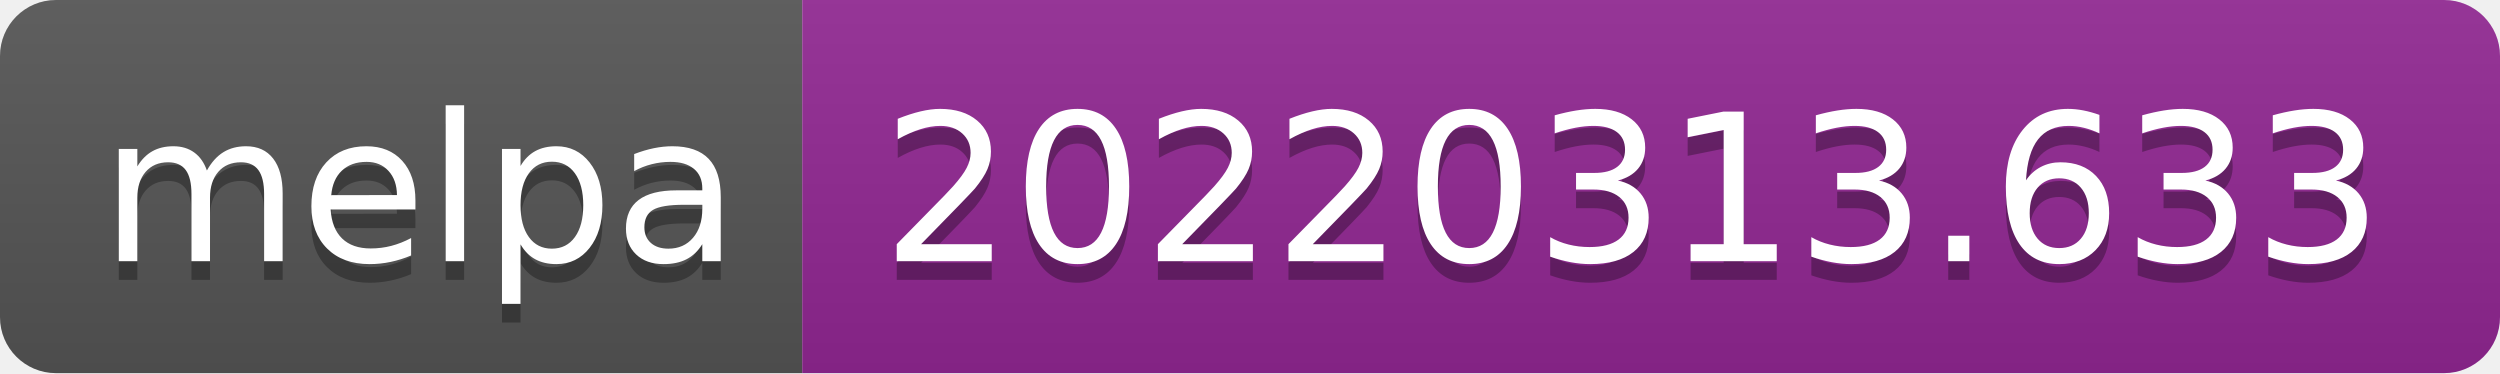
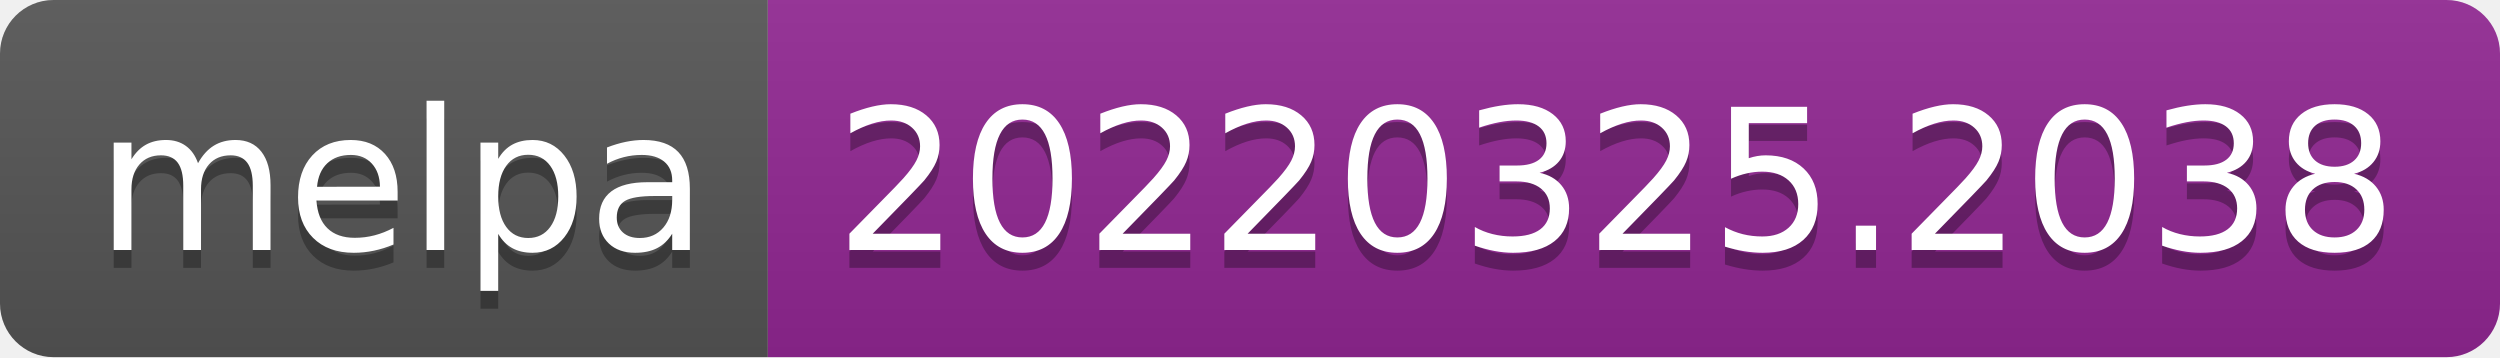
- <svg xmlns="http://www.w3.org/2000/svg" width="134" height="20" role="img" aria-label="melpa: 20220313.633">
+ <svg xmlns="http://www.w3.org/2000/svg" width="140" height="20" role="img" aria-label="melpa: 20220325.2038">
  <linearGradient id="s" x2="0" y2="100%">
    <stop offset="0" stop-color="#bbb" stop-opacity=".1" />
    <stop offset="1" stop-opacity=".1" />
  </linearGradient>
  <clipPath id="r">
-     <rect width="134" height="20" rx="3" fill="#fff" />
+     <rect width="140" height="20" rx="3" fill="#fff" />
  </clipPath>
  <g clip-path="url(#r)">
    <rect width="43" height="20" fill="#555" />
-     <rect x="43" width="91" height="20" fill="#922793" />
-     <rect width="134" height="20" fill="url(#s)" />
+     <rect x="43" width="97" height="20" fill="#922793" />
+     <rect width="140" height="20" fill="url(#s)" />
  </g>
  <g fill="#fff" text-anchor="middle" font-family="Verdana,Geneva,DejaVu Sans,sans-serif" text-rendering="geometricPrecision" font-size="110">
    <text aria-hidden="true" x="225" y="150" fill="#010101" fill-opacity=".3" transform="scale(.1)" textLength="330">melpa</text>
    <text x="225" y="140" transform="scale(.1)" fill="#fff" textLength="330">melpa</text>
-     <text aria-hidden="true" x="875" y="150" fill="#010101" fill-opacity=".3" transform="scale(.1)" textLength="810">20220313.633</text>
-     <text x="875" y="140" transform="scale(.1)" fill="#fff" textLength="810">20220313.633</text>
+     <text aria-hidden="true" x="905" y="150" fill="#010101" fill-opacity=".3" transform="scale(.1)" textLength="870">20220325.2038</text>
+     <text x="905" y="140" transform="scale(.1)" fill="#fff" textLength="870">20220325.2038</text>
  </g>
</svg>
